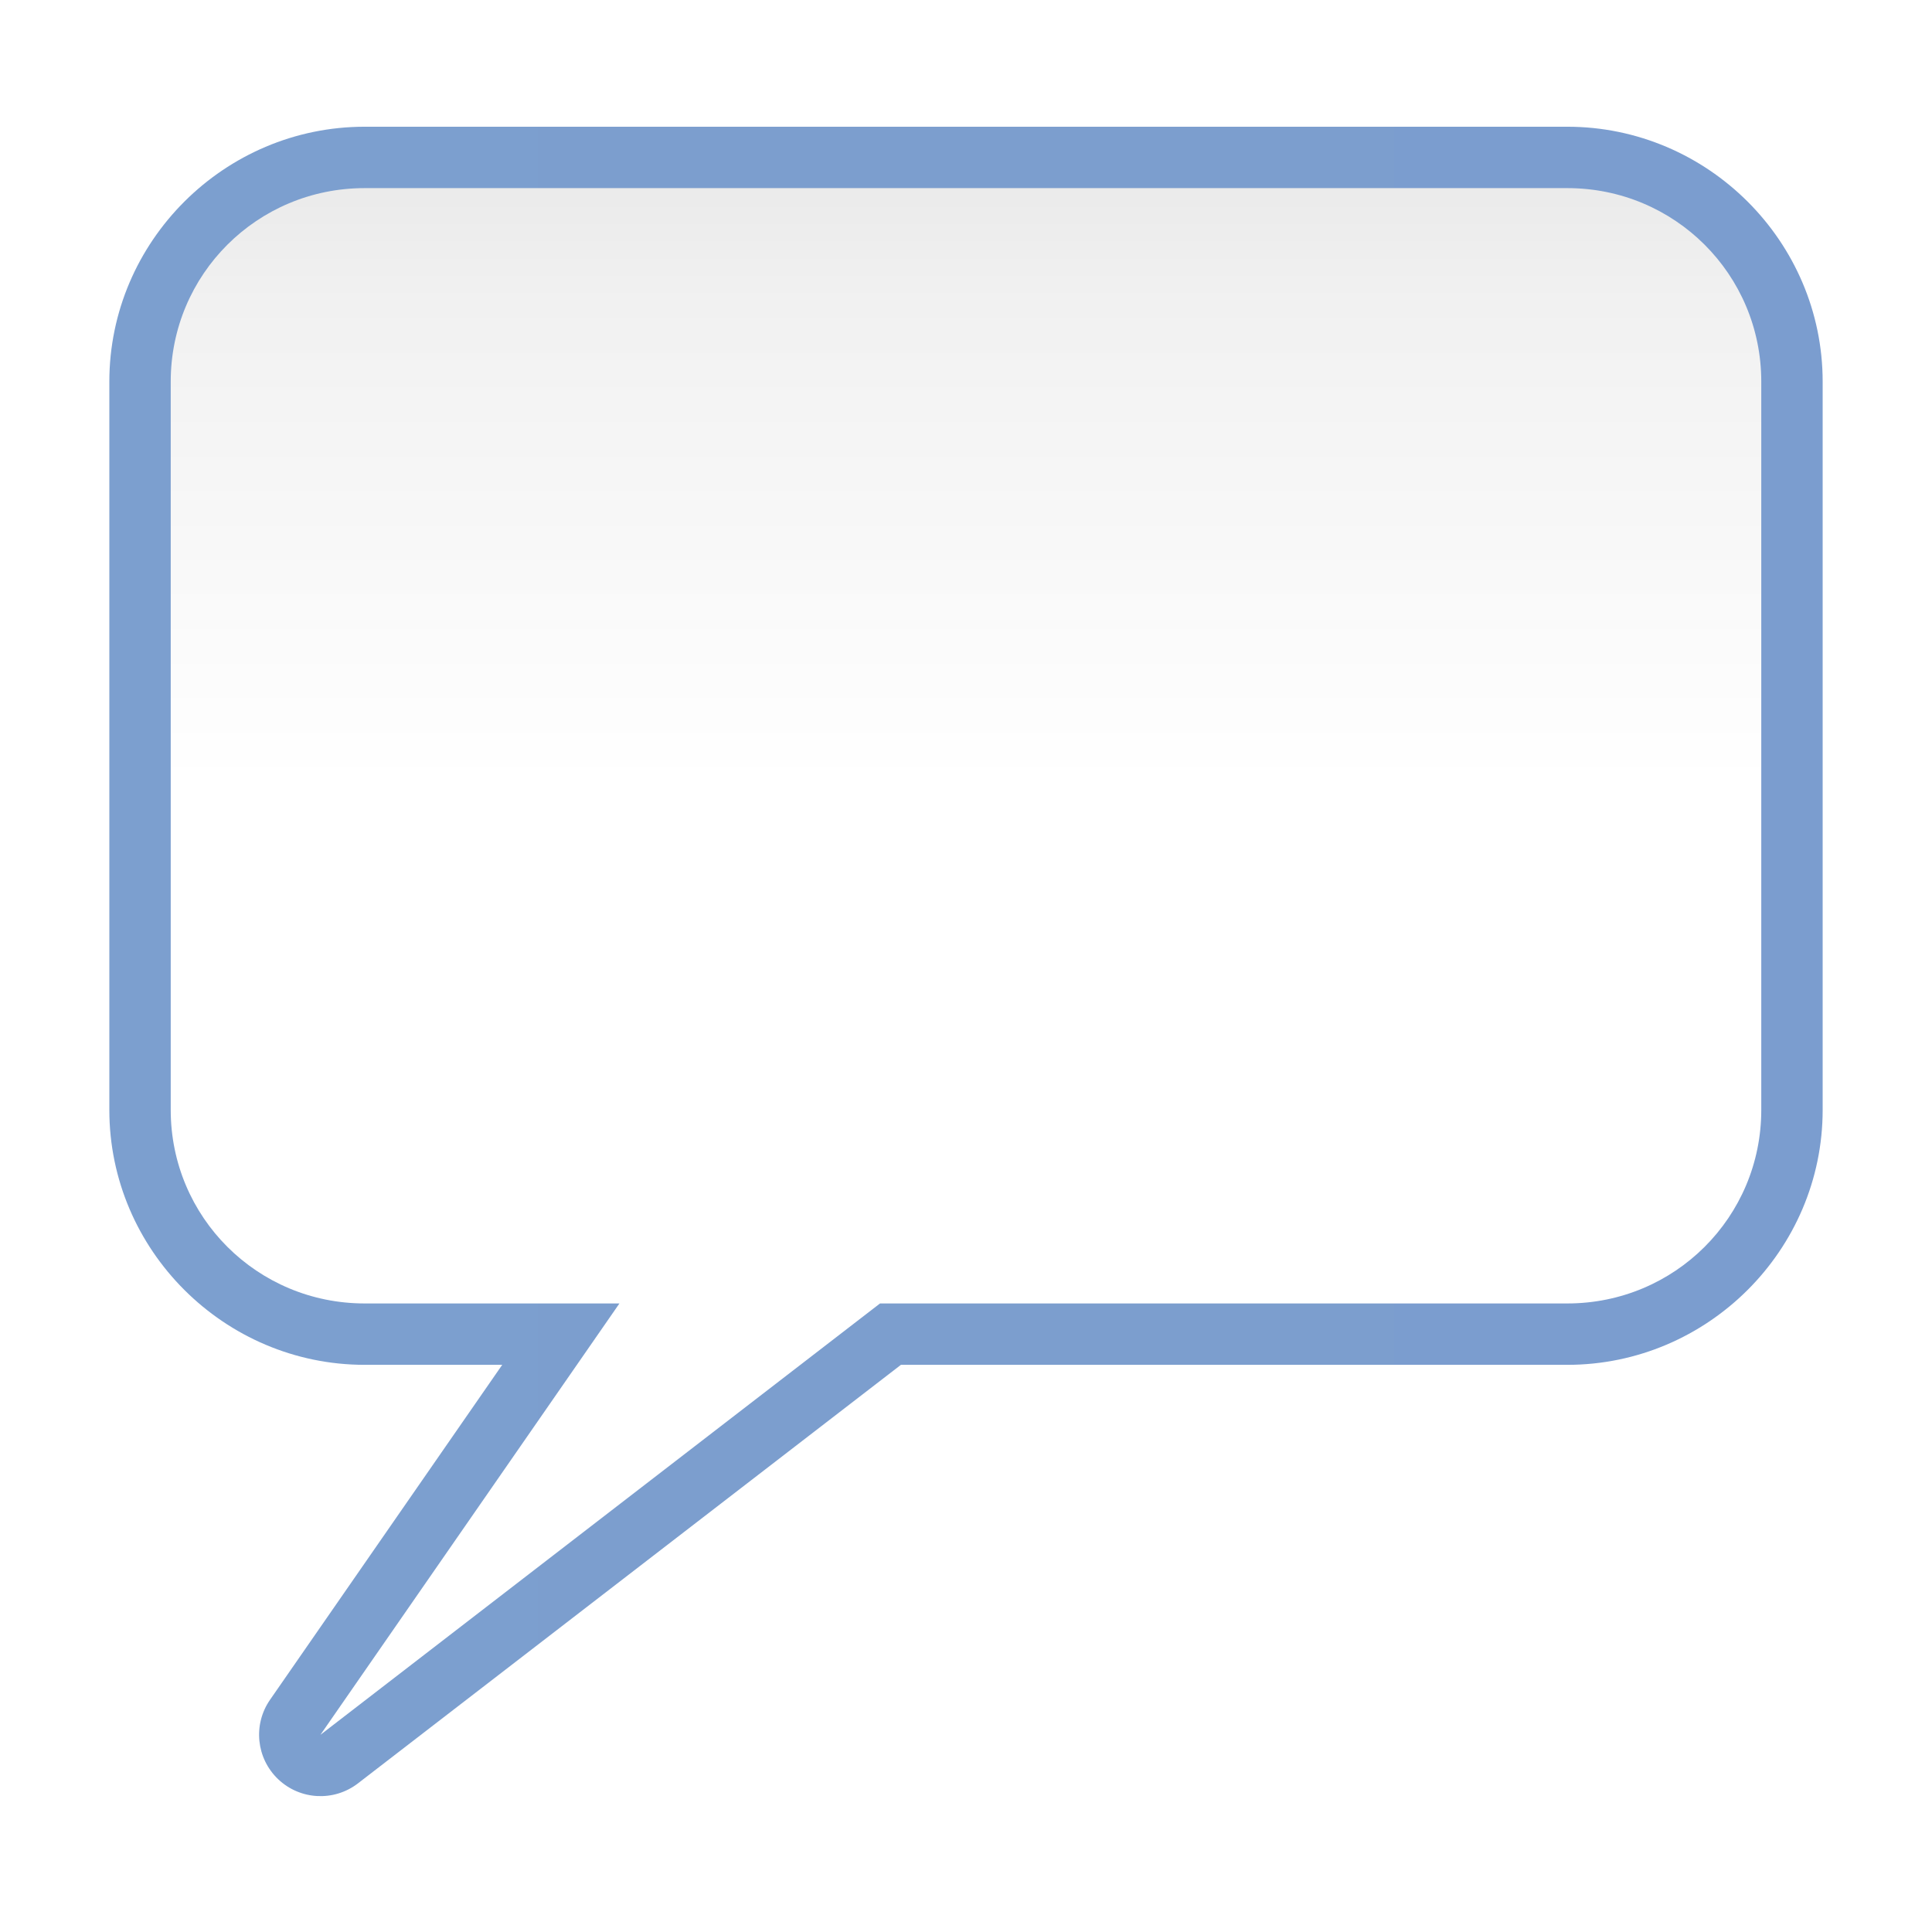
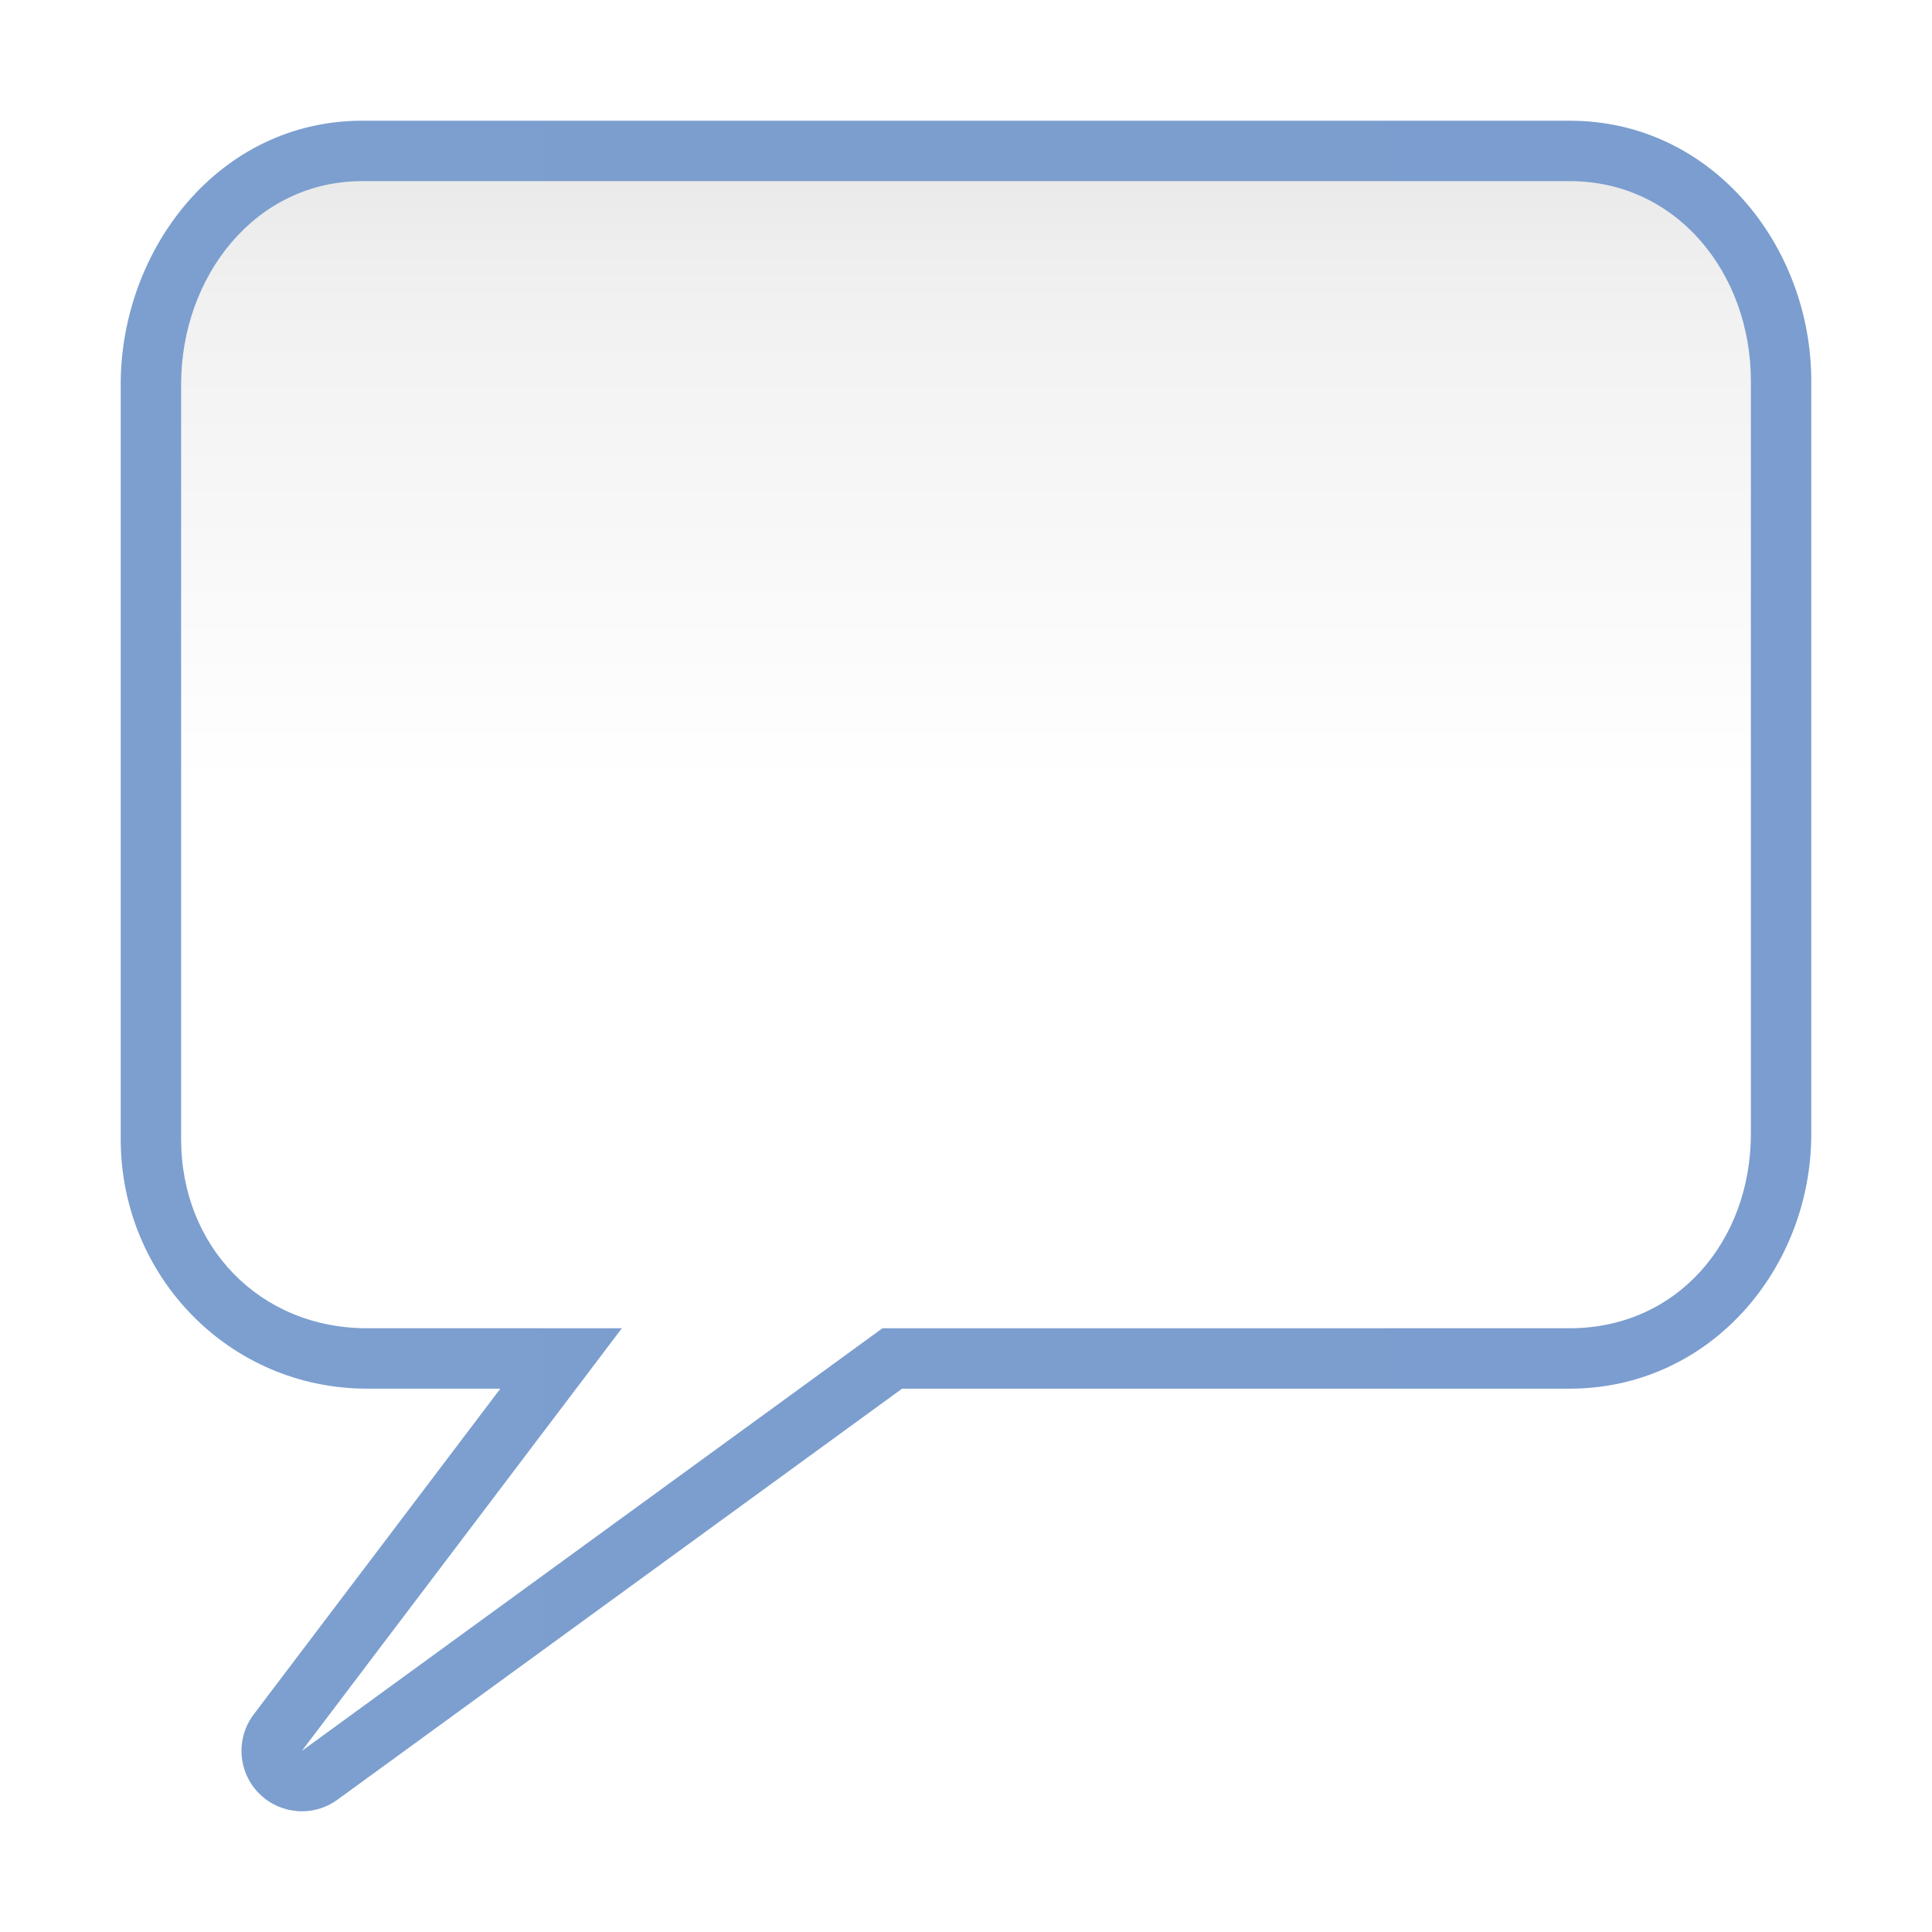
<svg xmlns="http://www.w3.org/2000/svg" xmlns:xlink="http://www.w3.org/1999/xlink" version="1.1" id="svg2" width="128" height="128" viewBox="0 0 128 128">
  <defs id="defs6">
    <linearGradient id="linearGradient825">
      <stop style="stop-color:#f9f9fa;stop-opacity:1;" offset="0" id="stop821" />
      <stop style="stop-color:#f9f9fa;stop-opacity:0;" offset="1" id="stop823" />
    </linearGradient>
    <linearGradient xlink:href="#linearGradient825" id="linearGradient1536" x1="70.052" y1="-18.468" x2="62.03" y2="84.413" gradientUnits="userSpaceOnUse" />
    <linearGradient id="linearGradient3369">
      <stop id="stop3372" offset="0" style="stop-color:#ffffff;stop-opacity:1;" />
      <stop style="stop-color:#ffffff;stop-opacity:1;" offset="0.594" id="stop3374" />
      <stop style="stop-color:#f1f1f1;stop-opacity:1;" offset="0.844" id="stop3376" />
      <stop id="stop3378" offset="0.906" style="stop-color:#eaeaea;stop-opacity:1;" />
      <stop id="stop3384" offset="1" style="stop-color:#dfdfdf;stop-opacity:1;" />
    </linearGradient>
    <linearGradient id="linearGradient7422">
      <stop style="stop-color:#7c9fcf;stop-opacity:1" offset="0" id="stop7424" />
      <stop id="stop5348" offset="0.5" style="stop-color:#7c9ece;stop-opacity:1" />
      <stop id="stop7426" offset="1" style="stop-color:#7b9dcf;stop-opacity:1" />
    </linearGradient>
    <linearGradient xlink:href="#linearGradient3369" id="linearGradient8528" x1="72" y1="128" x2="72" y2="0" gradientUnits="userSpaceOnUse" />
-     <linearGradient xlink:href="#linearGradient7422" id="linearGradient8565" x1="7.244" y1="63.698" x2="120.756" y2="63.698" gradientUnits="userSpaceOnUse" />
+     <linearGradient xlink:href="#linearGradient7422" id="linearGradient860" x1="7.998" y1="64" x2="120.002" y2="64" gradientUnits="userSpaceOnUse" />
  </defs>
-   <path style="opacity:1;fill:url(#linearGradient8565);fill-opacity:1.0;stroke:none;stroke-width:5.292;stroke-linecap:square;stroke-linejoin:bevel;stroke-miterlimit:4;stroke-dasharray:none;stroke-dashoffset:0;stroke-opacity:0.73" id="path8555" d="m 24.162,8.396 c -9.297,0 -16.918,7.598 -16.918,16.889 v 48.25 c 0,9.291 7.621,16.889 16.918,16.889 h 9.111 L 17.887,112.619 a 4.067,4.067 0 0 0 5.824,5.537 L 59.688,90.424 h 44.15 c 9.297,0 16.918,-7.598 16.918,-16.889 v -48.25 c 0,-9.291 -7.621,-16.889 -16.918,-16.889 z" />
+   <path style="opacity:1;fill:url(#linearGradient860);fill-opacity:1.0;stroke:none;stroke-width:5.292;stroke-linecap:square;stroke-linejoin:bevel;stroke-miterlimit:4;stroke-dasharray:none;stroke-dashoffset:0;stroke-opacity:0.73" id="path842" d="m 24,7.998 c -9.502,0 -16.002,8.526 -16.002,17.463 v 50.016 c 0,9.058 7.175,16.525 16.326,16.525 h 8.826 L 16.809,113.584 a 4.003,4.003 0 0 0 5.547,5.652 L 59.768,92.002 H 104 c 9.283,0 16.002,-7.942 16.002,-16.879 V 25.24 C 120.002,16.304 113.419,7.998 104,7.998 Z" />
+   <path id="path838" d="M 24,12 C 16.881,12 12,18.358 12,25.462 V 75.477 C 12,82.58 17.205,88 24.324,88 H 41.201 L 20,116 58.465,88 H 104 c 7.119,0 12,-5.774 12,-12.878 V 25.241 C 116,18.138 111.119,12 104,12 Z" style="opacity:1;fill:url(#linearGradient8528);fill-opacity:1;stroke:none;stroke-width:5.292;stroke-linecap:square;stroke-linejoin:bevel;stroke-miterlimit:4;stroke-dasharray:none;stroke-dashoffset:0;stroke-opacity:0.73" />
  <path id="circle1528" style="opacity:1;fill:url(#linearGradient1536);fill-opacity:1;stroke:none;stroke-width:3.857;stroke-linecap:round;stroke-linejoin:bevel;stroke-miterlimit:4;stroke-dasharray:none;stroke-dashoffset:0;stroke-opacity:0.73" r="42.122" cy="64" cx="64" />
-   <path style="opacity:1;fill:url(#linearGradient8528);fill-opacity:1;stroke:none;stroke-width:5.292;stroke-linecap:square;stroke-linejoin:bevel;stroke-miterlimit:4;stroke-dasharray:none;stroke-dashoffset:0;stroke-opacity:0.73" d="M 24.162 12.463 C 17.043 12.463 11.311 18.182 11.311 25.285 L 11.311 73.535 C 11.311 80.638 17.043 86.357 24.162 86.357 L 41.039 86.357 L 21.229 114.936 L 58.303 86.357 L 103.838 86.357 C 110.957 86.357 116.689 80.638 116.689 73.535 L 116.689 25.285 C 116.689 18.182 110.957 12.463 103.838 12.463 L 24.162 12.463 z " id="rect8502" />
</svg>
